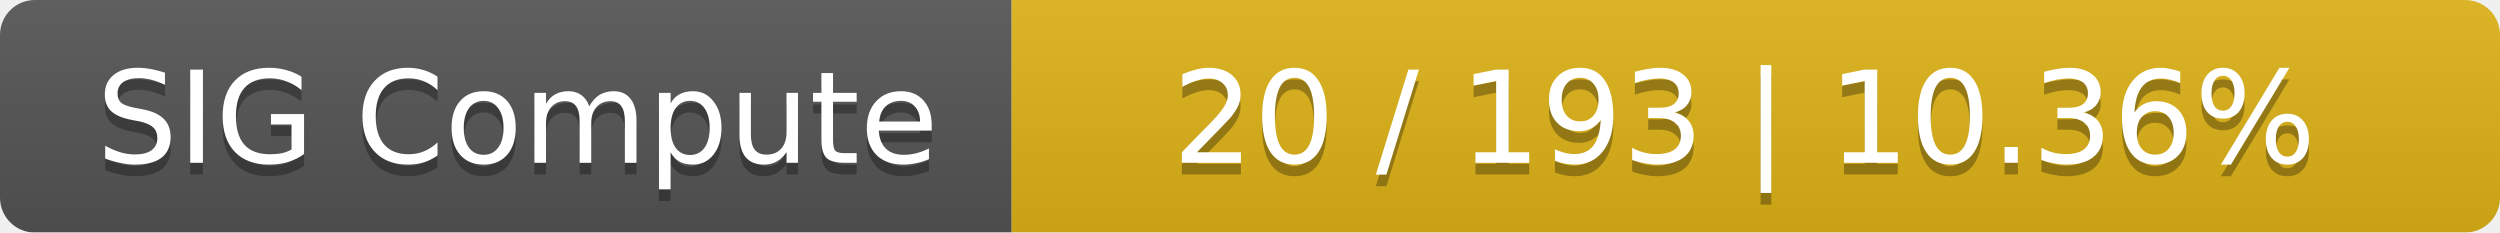
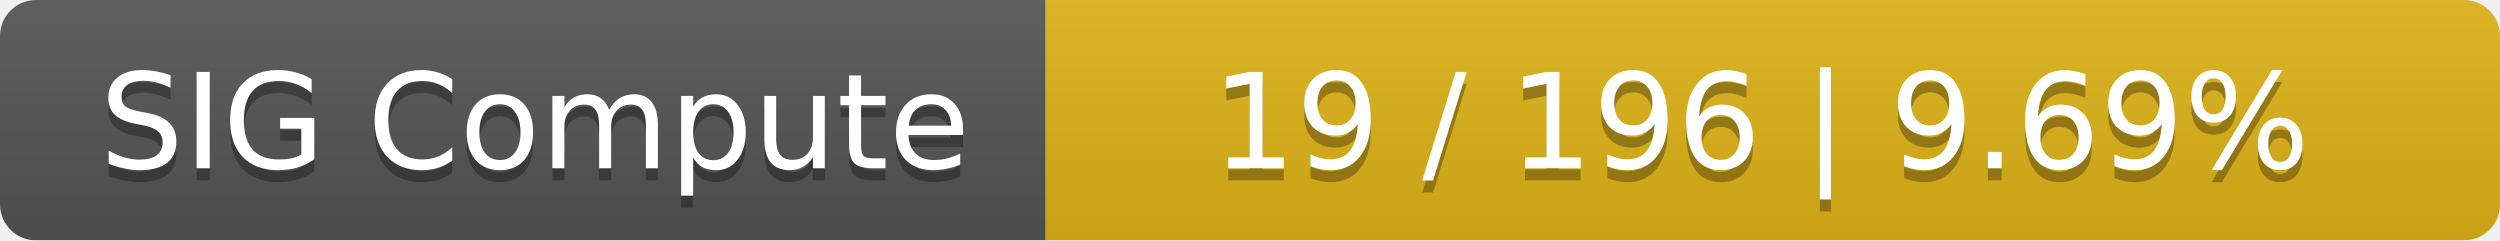
- <svg xmlns="http://www.w3.org/2000/svg" width="215" height="20">
+ <svg xmlns="http://www.w3.org/2000/svg" width="208" height="20">
  <linearGradient id="smooth" x2="0" y2="100%">
    <stop offset="0" stop-color="#bbb" stop-opacity=".1" />
    <stop offset="1" stop-opacity=".1" />
  </linearGradient>
  <mask id="round">
-     <rect width="215" height="20" rx="3" fill="#fff" />
+     <rect width="208" height="20" rx="3" fill="#fff" />
  </mask>
  <g mask="url(#round)">
    <rect width="87" height="20" fill="#555" />
-     <rect x="87" width="128" height="20" fill="#dfb317" />
-     <rect width="215" height="20" fill="url(#smooth)" />
+     <rect x="87" width="121" height="20" fill="#dfb317" />
+     <rect width="208" height="20" fill="url(#smooth)" />
  </g>
  <g fill="#fff" text-anchor="middle" font-family="DejaVu Sans,Verdana,Geneva,sans-serif" font-size="11">
    <text x="44.5" y="15" fill="#010101" fill-opacity=".3">SIG Compute</text>
    <text x="44.5" y="14">SIG Compute</text>
-     <text x="150" y="15" fill="#010101" fill-opacity=".3">20 / 193    |    10.36%</text>
-     <text x="150" y="14">20 / 193    |    10.36%</text>
+     <text x="146.5" y="15" fill="#010101" fill-opacity=".3">19 / 196    |    9.69%</text>
+     <text x="146.5" y="14">19 / 196    |    9.69%</text>
  </g>
</svg>
